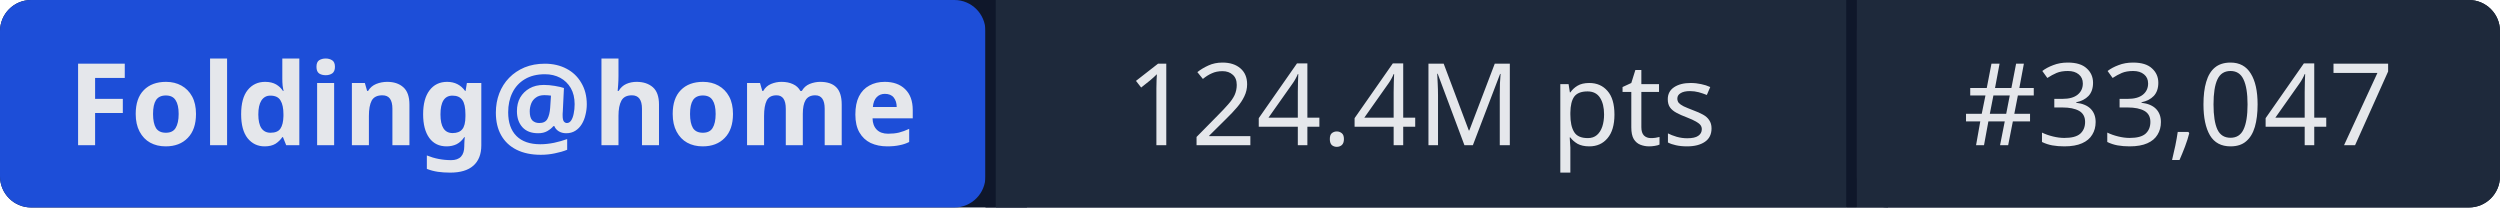
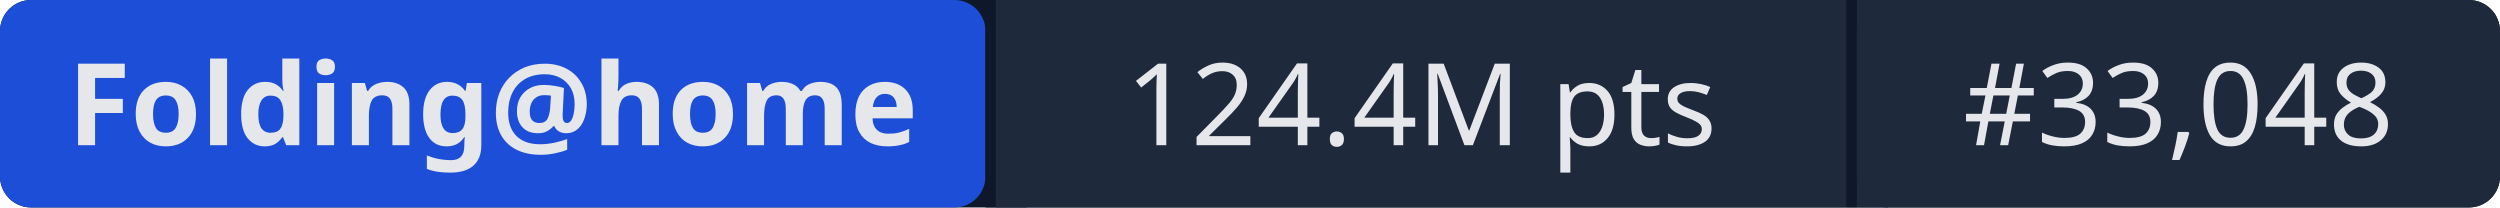
- <svg xmlns="http://www.w3.org/2000/svg" width="241" height="20" role="img" aria-label="Folding@home: 124.4M pts | #33,047">
+ <svg xmlns="http://www.w3.org/2000/svg" width="241" height="20" role="img" aria-label="Folding@home: 124.4M pts | #33,048">
  <rect width="241" height="20" rx="3" fill="#0f172a" />
  <rect x="0" width="95" height="20" rx="3" fill="#1d4ed8" />
  <rect x="95" width="1" height="20" fill="#0f172a" />
  <rect x="96" width="82" height="20" fill="#1e293b" />
  <rect x="178" width="1" height="20" fill="#0f172a" />
  <rect x="179" width="62" height="20" rx="3" fill="#1e293b" />
  <rect x="96" width="3" height="20" fill="#1e293b" />
  <rect x="179" width="3" height="20" fill="#1e293b" />
  <g fill="#e5e7eb" font-family="system-ui,sans-serif" font-size="11" text-anchor="middle">
    <text x="47.5" y="14" font-weight="600">Folding@home</text>
    <text x="137" y="14">124.4M pts</text>
-     <text x="210" y="14">#33,047</text>
+     <text x="210" y="14">#33,048</text>
  </g>
</svg>
